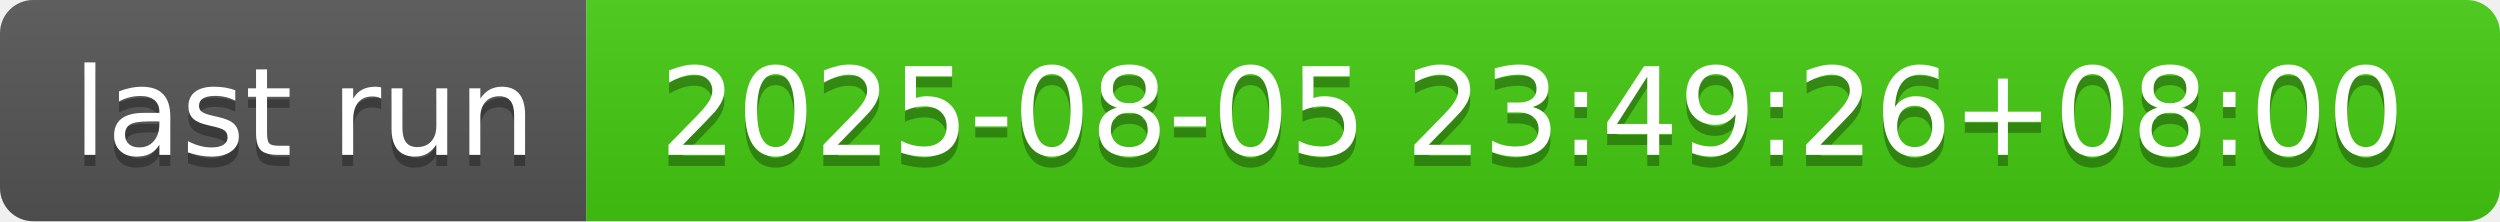
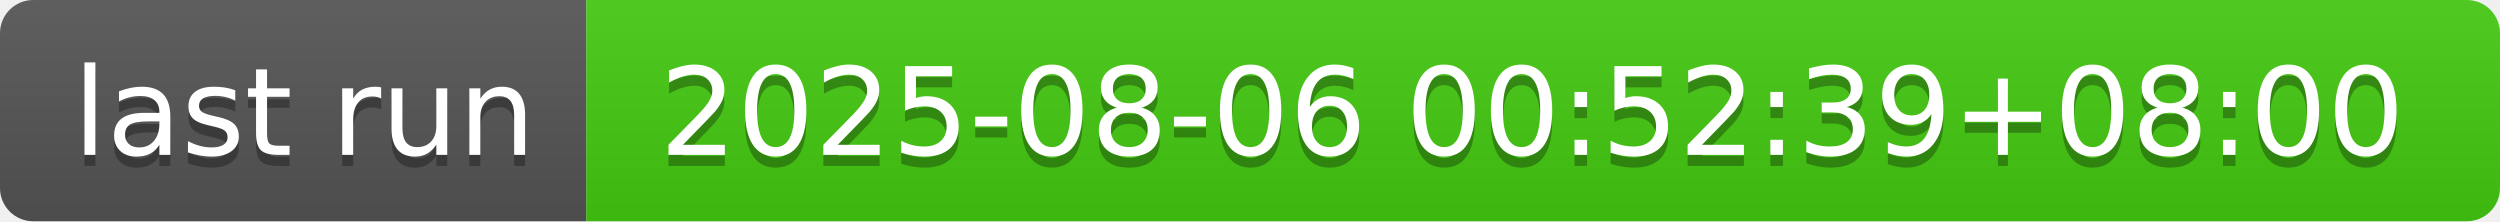
- <svg xmlns="http://www.w3.org/2000/svg" width="226" height="20" role="img" aria-label="last run: 2025-08-05 23:49:26+08:00">
+ <svg xmlns="http://www.w3.org/2000/svg" width="226" height="20" role="img" aria-label="last run: 2025-08-06 00:52:39+08:00">
  <linearGradient id="s" x2="0" y2="100%">
    <stop offset="0" stop-color="#bbb" stop-opacity=".1" />
    <stop offset="1" stop-opacity=".1" />
  </linearGradient>
  <clipPath id="r">
    <rect width="226" height="20" rx="3" fill="#fff" />
  </clipPath>
  <g clip-path="url(#r)">
    <rect width="53" height="20" fill="#555" />
    <rect x="53" width="173" height="20" fill="#4c1" />
    <rect width="226" height="20" fill="url(#s)" />
  </g>
  <g fill="#fff" text-anchor="middle" font-family="Verdana,Geneva,DejaVu Sans,sans-serif" text-rendering="geometricPrecision" font-size="110">
    <text aria-hidden="true" x="275" y="150" fill="#010101" fill-opacity=".3" transform="scale(.1)" textLength="430">last run</text>
    <text x="275" y="140" transform="scale(.1)" fill="#fff" textLength="430">last run</text>
-     <text aria-hidden="true" x="1385" y="150" fill="#010101" fill-opacity=".3" transform="scale(.1)" textLength="1630">2025-08-05 23:49:26+08:00</text>
-     <text x="1385" y="140" transform="scale(.1)" fill="#fff" textLength="1630">2025-08-05 23:49:26+08:00</text>
+     <text aria-hidden="true" x="1385" y="150" fill="#010101" fill-opacity=".3" transform="scale(.1)" textLength="1630">2025-08-06 00:52:39+08:00</text>
+     <text x="1385" y="140" transform="scale(.1)" fill="#fff" textLength="1630">2025-08-06 00:52:39+08:00</text>
  </g>
</svg>
